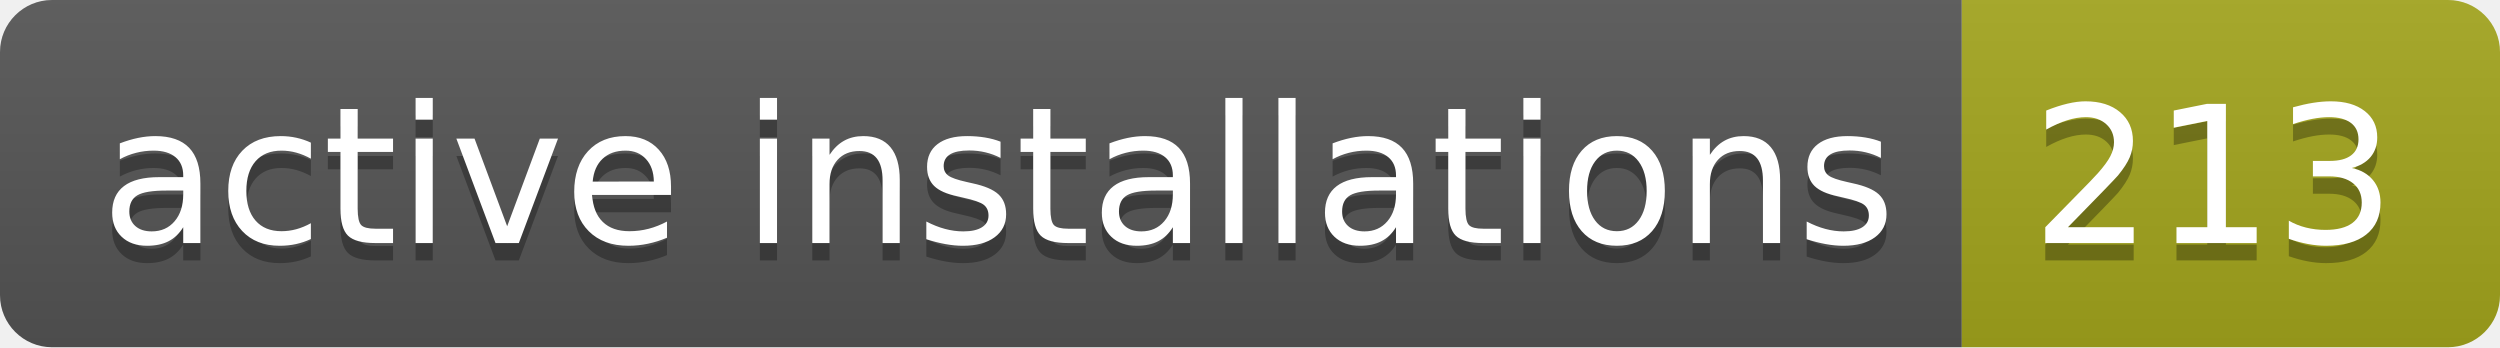
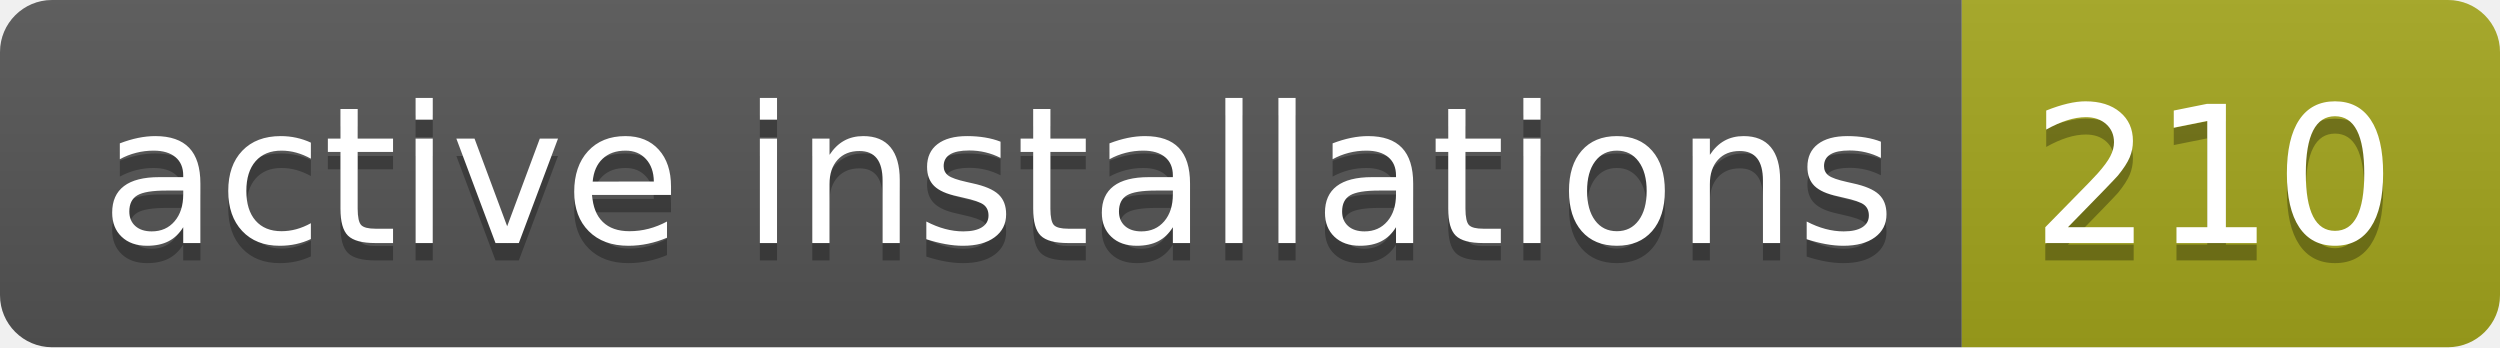
- <svg xmlns="http://www.w3.org/2000/svg" width="144" height="20" role="img" aria-label="active installations: 213">
+ <svg xmlns="http://www.w3.org/2000/svg" width="144" height="20" role="img" aria-label="active installations: 210">
  <linearGradient id="s" x2="0" y2="100%">
    <stop offset="0" stop-color="#bbb" stop-opacity=".1" />
    <stop offset="1" stop-opacity=".1" />
  </linearGradient>
  <clipPath id="r">
    <rect width="144" height="20" rx="3" fill="#fff" />
  </clipPath>
  <g clip-path="url(#r)">
    <rect width="113" height="20" fill="#555" />
    <rect x="113" width="31" height="20" fill="#a4a61d" />
    <rect width="144" height="20" fill="url(#s)" />
  </g>
  <g fill="#fff" text-anchor="middle" font-family="Verdana,Geneva,DejaVu Sans,sans-serif" text-rendering="geometricPrecision" font-size="110">
    <text aria-hidden="true" x="575" y="150" fill="#010101" fill-opacity=".3" transform="scale(.1)" textLength="1030">active installations</text>
    <text x="575" y="140" transform="scale(.1)" fill="#fff" textLength="1030">active installations</text>
-     <text aria-hidden="true" x="1275" y="150" fill="#010101" fill-opacity=".3" transform="scale(.1)" textLength="210">213</text>
-     <text x="1275" y="140" transform="scale(.1)" fill="#fff" textLength="210">213</text>
+     <text aria-hidden="true" x="1275" y="150" fill="#010101" fill-opacity=".3" transform="scale(.1)" textLength="210">210</text>
+     <text x="1275" y="140" transform="scale(.1)" fill="#fff" textLength="210">210</text>
  </g>
</svg>
